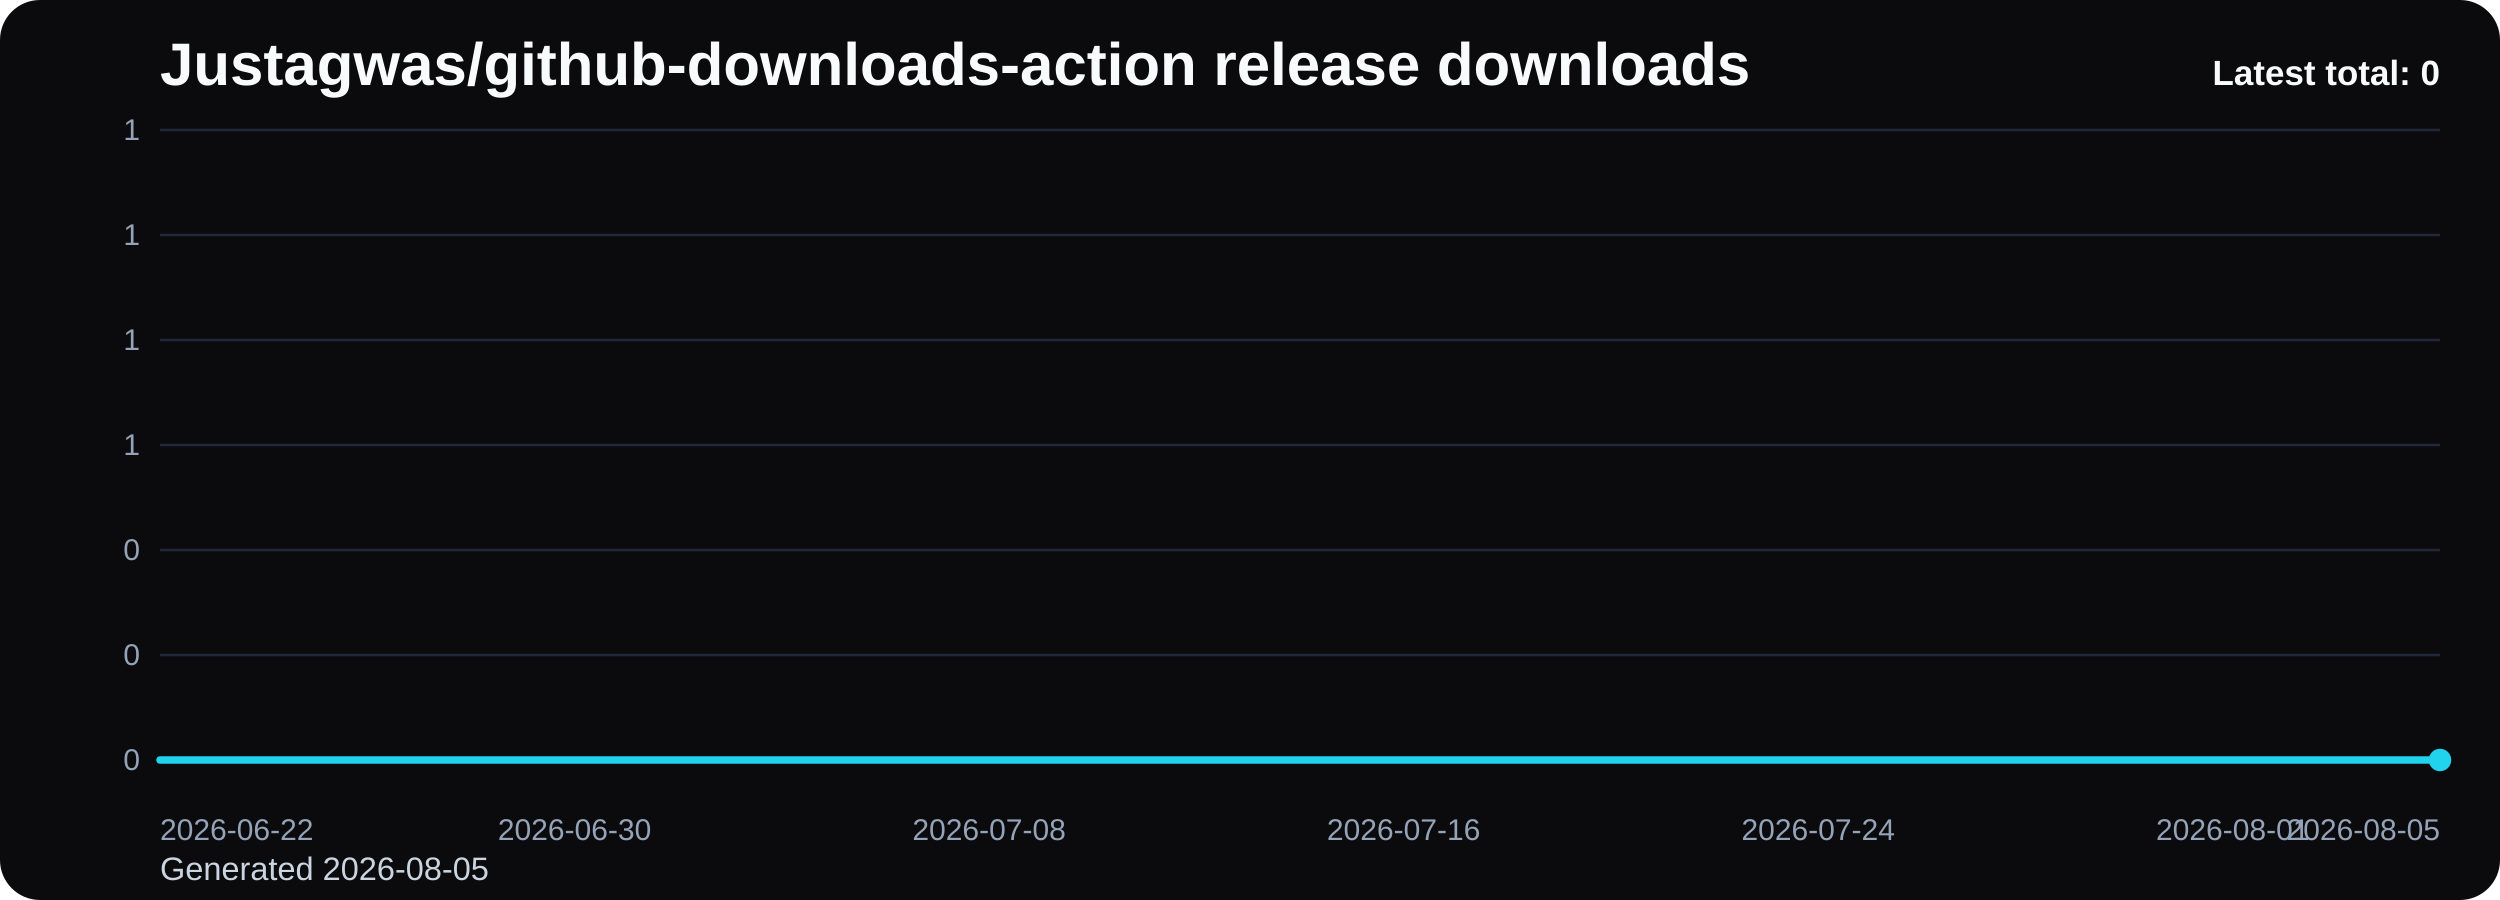
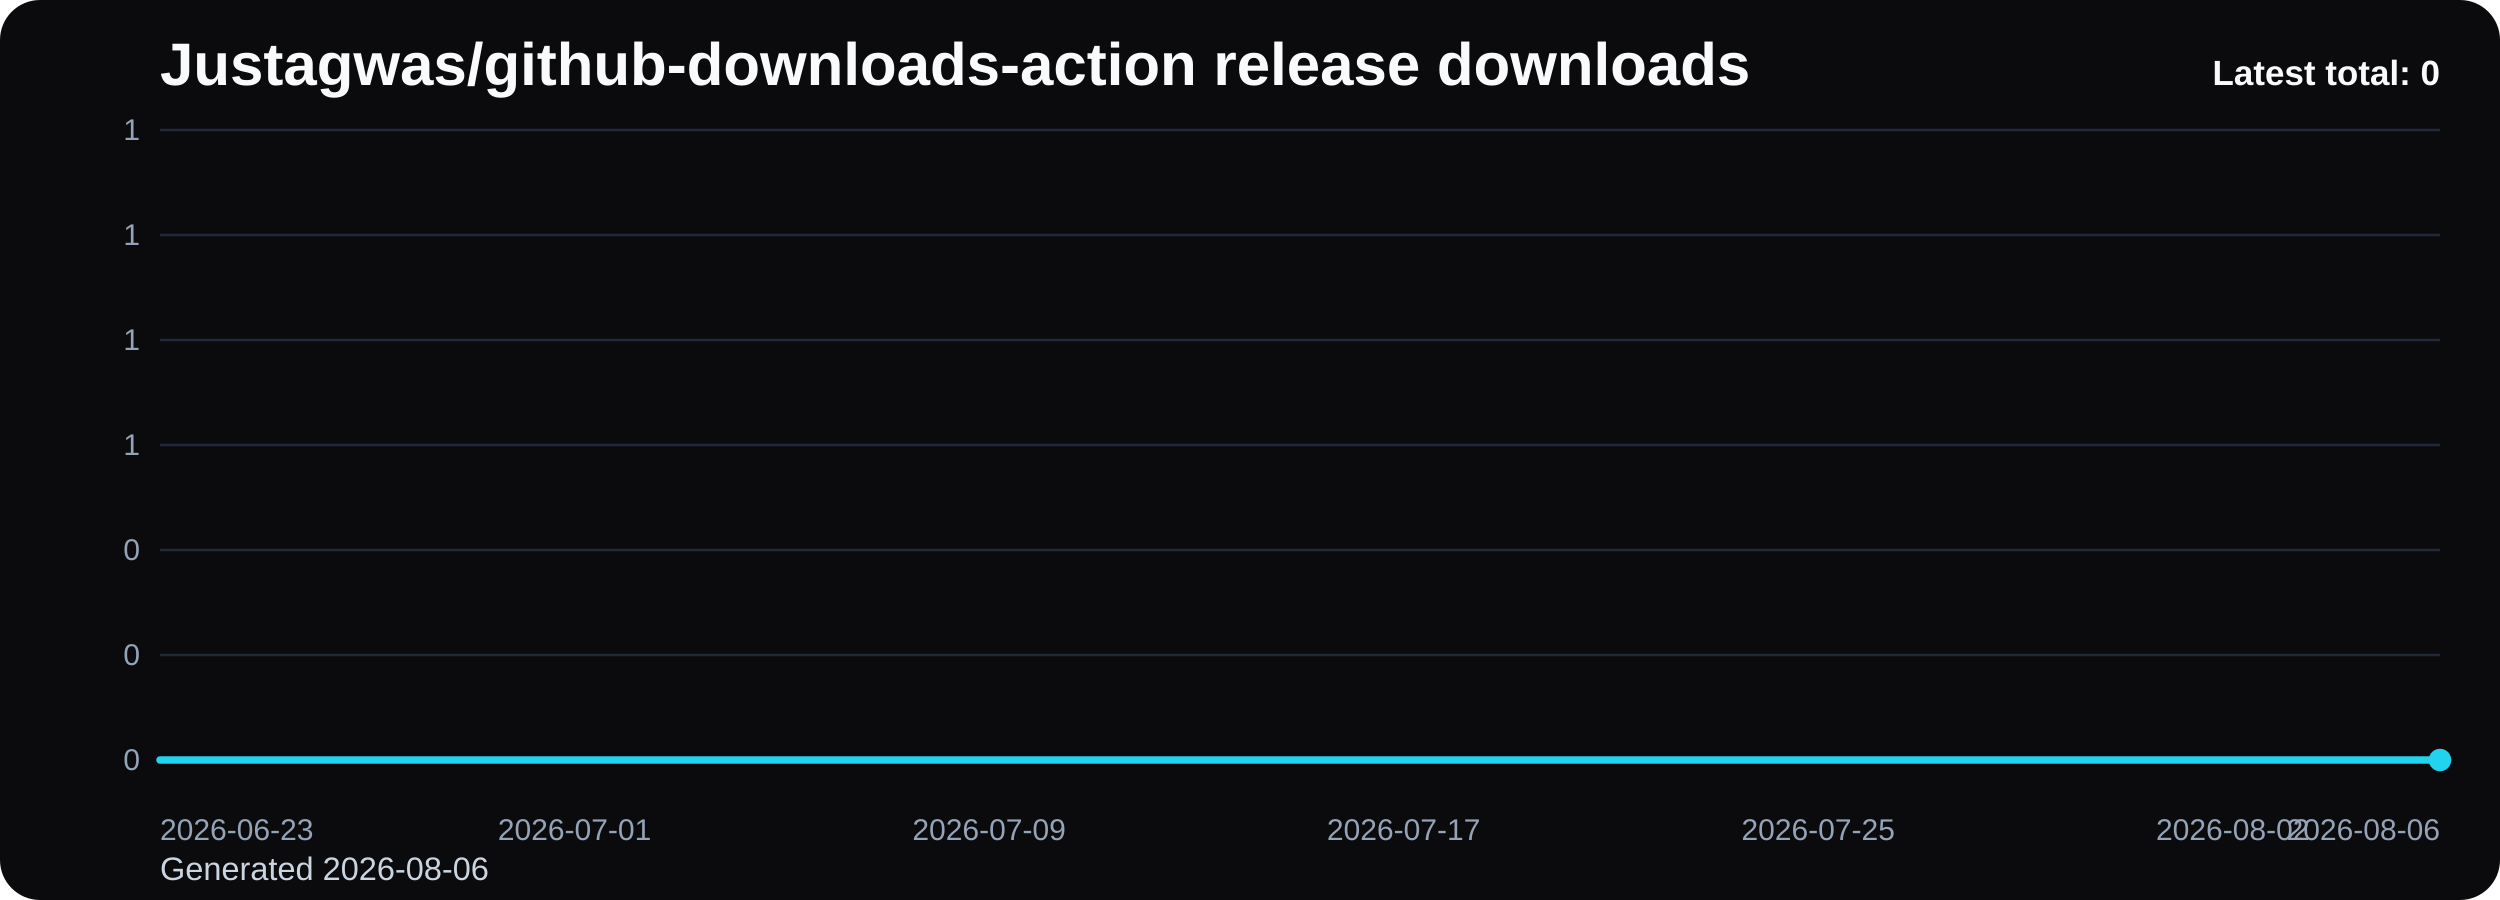
<svg xmlns="http://www.w3.org/2000/svg" viewBox="0 0 1000 360" role="img" aria-label="Justagwas/github-downloads-action release downloads chart">
  <defs>
    <linearGradient id="fill-total-trend-black" x1="0" y1="0" x2="0" y2="1">
      <stop offset="0%" stop-color="#22d3ee" stop-opacity="0.32" />
      <stop offset="100%" stop-color="#22d3ee" stop-opacity="0.05" />
    </linearGradient>
    <style>
      .bg { fill: #0b0b0d; }
      .title { font: 700 24px Arial, sans-serif; fill: #f8fafc; }
      .sub { font: 400 13px Arial, sans-serif; fill: #cbd5e1; }
      .grid { stroke: #1f2937; stroke-width: 1; }
      .axis { font: 400 12px Arial, sans-serif; fill: #94a3b8; }
      .line { fill: none; stroke: #22d3ee; stroke-width: 3; stroke-linecap: round; stroke-linejoin: round; }
      .dot { fill: #22d3ee; }
      .value { font: 600 11px Arial, sans-serif; fill: #cbd5e1; }
      .latest { font: 700 14px Arial, sans-serif; fill: #f8fafc; }
    </style>
  </defs>
  <rect class="bg" x="0" y="0" width="1000" height="360" rx="16" />
  <text class="title" x="64" y="34">Justagwas/github-downloads-action release downloads</text>
-   <text class="sub" x="64" y="352">Generated 2026-08-05</text>
+   <text class="sub" x="64" y="352">Generated 2026-08-06</text>
  <line x1="64" y1="52.00" x2="976" y2="52.00" class="grid" />
  <text x="56" y="56.00" text-anchor="end" class="axis">1</text>
  <line x1="64" y1="94.00" x2="976" y2="94.00" class="grid" />
  <text x="56" y="98.00" text-anchor="end" class="axis">1</text>
  <line x1="64" y1="136.00" x2="976" y2="136.00" class="grid" />
  <text x="56" y="140.00" text-anchor="end" class="axis">1</text>
  <line x1="64" y1="178.00" x2="976" y2="178.00" class="grid" />
  <text x="56" y="182.00" text-anchor="end" class="axis">1</text>
  <line x1="64" y1="220.00" x2="976" y2="220.00" class="grid" />
  <text x="56" y="224.00" text-anchor="end" class="axis">0</text>
  <line x1="64" y1="262.00" x2="976" y2="262.00" class="grid" />
  <text x="56" y="266.00" text-anchor="end" class="axis">0</text>
  <line x1="64" y1="304.00" x2="976" y2="304.00" class="grid" />
  <text x="56" y="308.00" text-anchor="end" class="axis">0</text>
  <path d="M 64.00 304 L 64.00 304.00 L 84.73 304.00 L 105.45 304.00 L 126.18 304.00 L 146.91 304.00 L 167.64 304.00 L 188.36 304.00 L 209.09 304.00 L 229.82 304.00 L 250.55 304.00 L 271.27 304.00 L 292.00 304.00 L 312.73 304.00 L 333.45 304.00 L 354.18 304.00 L 374.91 304.00 L 395.64 304.00 L 416.36 304.00 L 437.09 304.00 L 457.82 304.00 L 478.55 304.00 L 499.27 304.00 L 520.00 304.00 L 540.73 304.00 L 561.45 304.00 L 582.18 304.00 L 602.91 304.00 L 623.64 304.00 L 644.36 304.00 L 665.09 304.00 L 685.82 304.00 L 706.55 304.00 L 727.27 304.00 L 748.00 304.00 L 768.73 304.00 L 789.45 304.00 L 810.18 304.00 L 830.91 304.00 L 851.64 304.00 L 872.36 304.00 L 893.09 304.00 L 913.82 304.00 L 934.55 304.00 L 955.27 304.00 L 976.00 304.00 L 976.00 304 Z" fill="url(#fill-total-trend-black)" />
  <polyline class="line" points="64.00,304.00 84.73,304.00 105.45,304.00 126.18,304.00 146.91,304.00 167.64,304.00 188.36,304.00 209.09,304.00 229.82,304.00 250.55,304.00 271.27,304.00 292.00,304.00 312.73,304.00 333.45,304.00 354.18,304.00 374.91,304.00 395.64,304.00 416.36,304.00 437.09,304.00 457.82,304.00 478.55,304.00 499.27,304.00 520.00,304.00 540.73,304.00 561.45,304.00 582.18,304.00 602.91,304.00 623.64,304.00 644.36,304.00 665.09,304.00 685.82,304.00 706.55,304.00 727.27,304.00 748.00,304.00 768.73,304.00 789.45,304.00 810.18,304.00 830.91,304.00 851.64,304.00 872.36,304.00 893.09,304.00 913.82,304.00 934.55,304.00 955.27,304.00 976.00,304.00" />
  <circle class="dot" cx="976.00" cy="304.00" r="4.5" />
-   <text class="axis" x="64.00" y="336" text-anchor="start">2026-06-22</text>
-   <text class="axis" x="229.82" y="336" text-anchor="middle">2026-06-30</text>
-   <text class="axis" x="395.64" y="336" text-anchor="middle">2026-07-08</text>
-   <text class="axis" x="561.45" y="336" text-anchor="middle">2026-07-16</text>
-   <text class="axis" x="727.27" y="336" text-anchor="middle">2026-07-24</text>
-   <text class="axis" x="893.09" y="336" text-anchor="middle">2026-08-01</text>
-   <text class="axis" x="976.00" y="336" text-anchor="end">2026-08-05</text>
+   <text class="axis" x="64.00" y="336" text-anchor="start">2026-06-23</text>
+   <text class="axis" x="229.82" y="336" text-anchor="middle">2026-07-01</text>
+   <text class="axis" x="395.64" y="336" text-anchor="middle">2026-07-09</text>
+   <text class="axis" x="561.45" y="336" text-anchor="middle">2026-07-17</text>
+   <text class="axis" x="727.27" y="336" text-anchor="middle">2026-07-25</text>
+   <text class="axis" x="893.09" y="336" text-anchor="middle">2026-08-02</text>
+   <text class="axis" x="976.00" y="336" text-anchor="end">2026-08-06</text>
  <text class="latest" x="976" y="34" text-anchor="end">Latest total: 0</text>
</svg>
